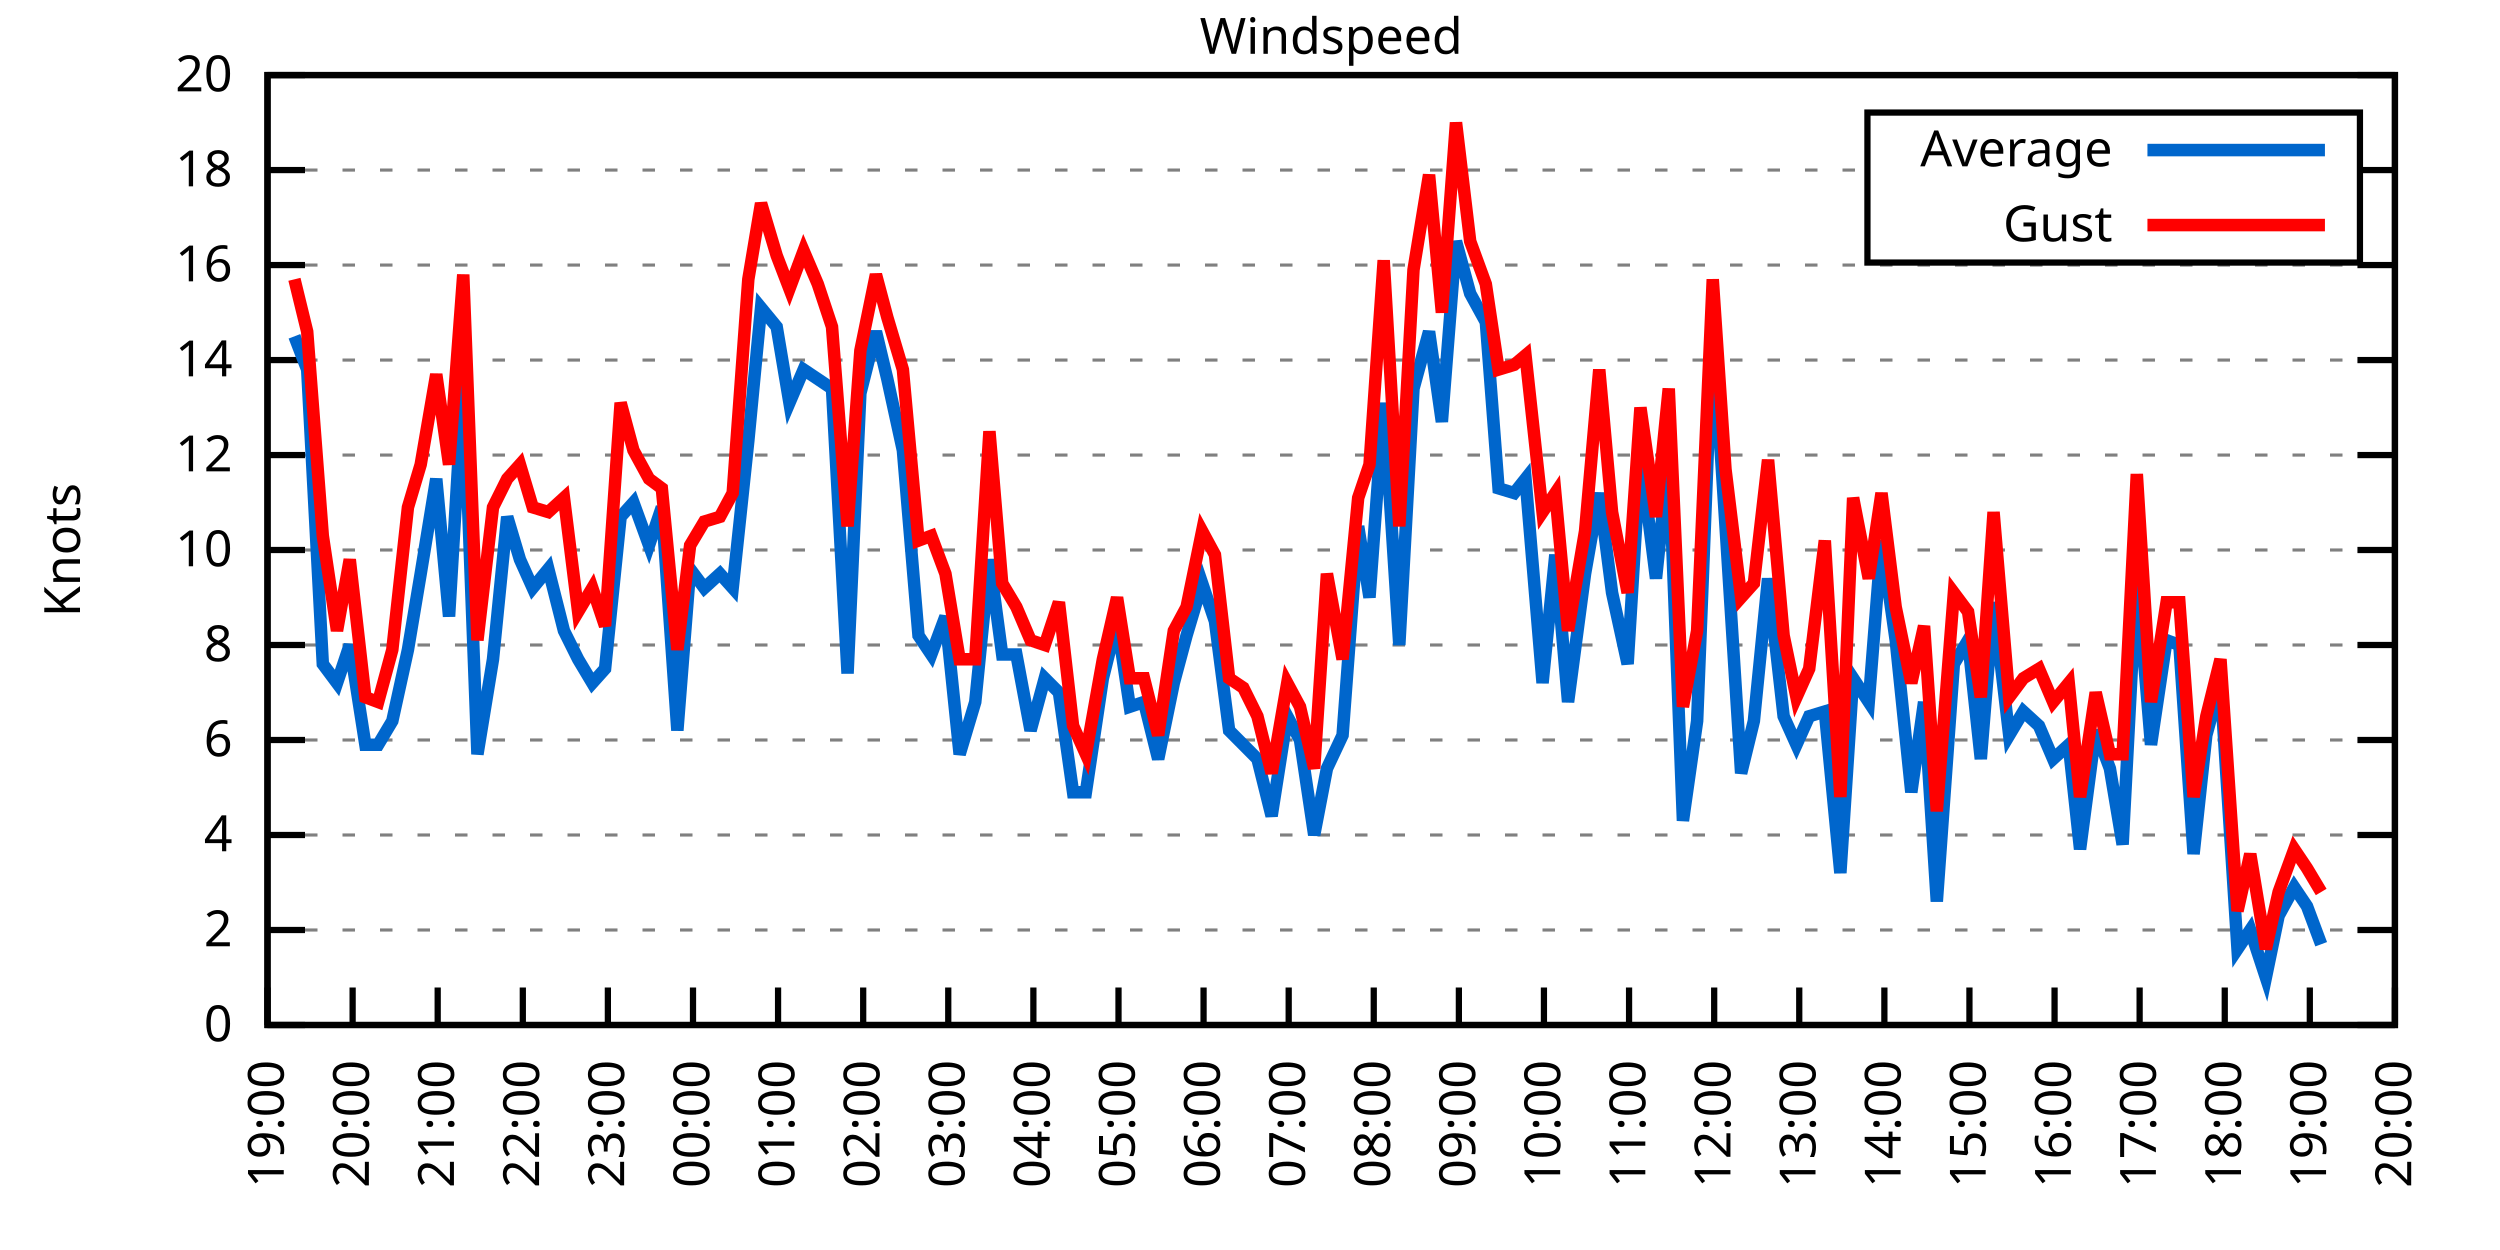
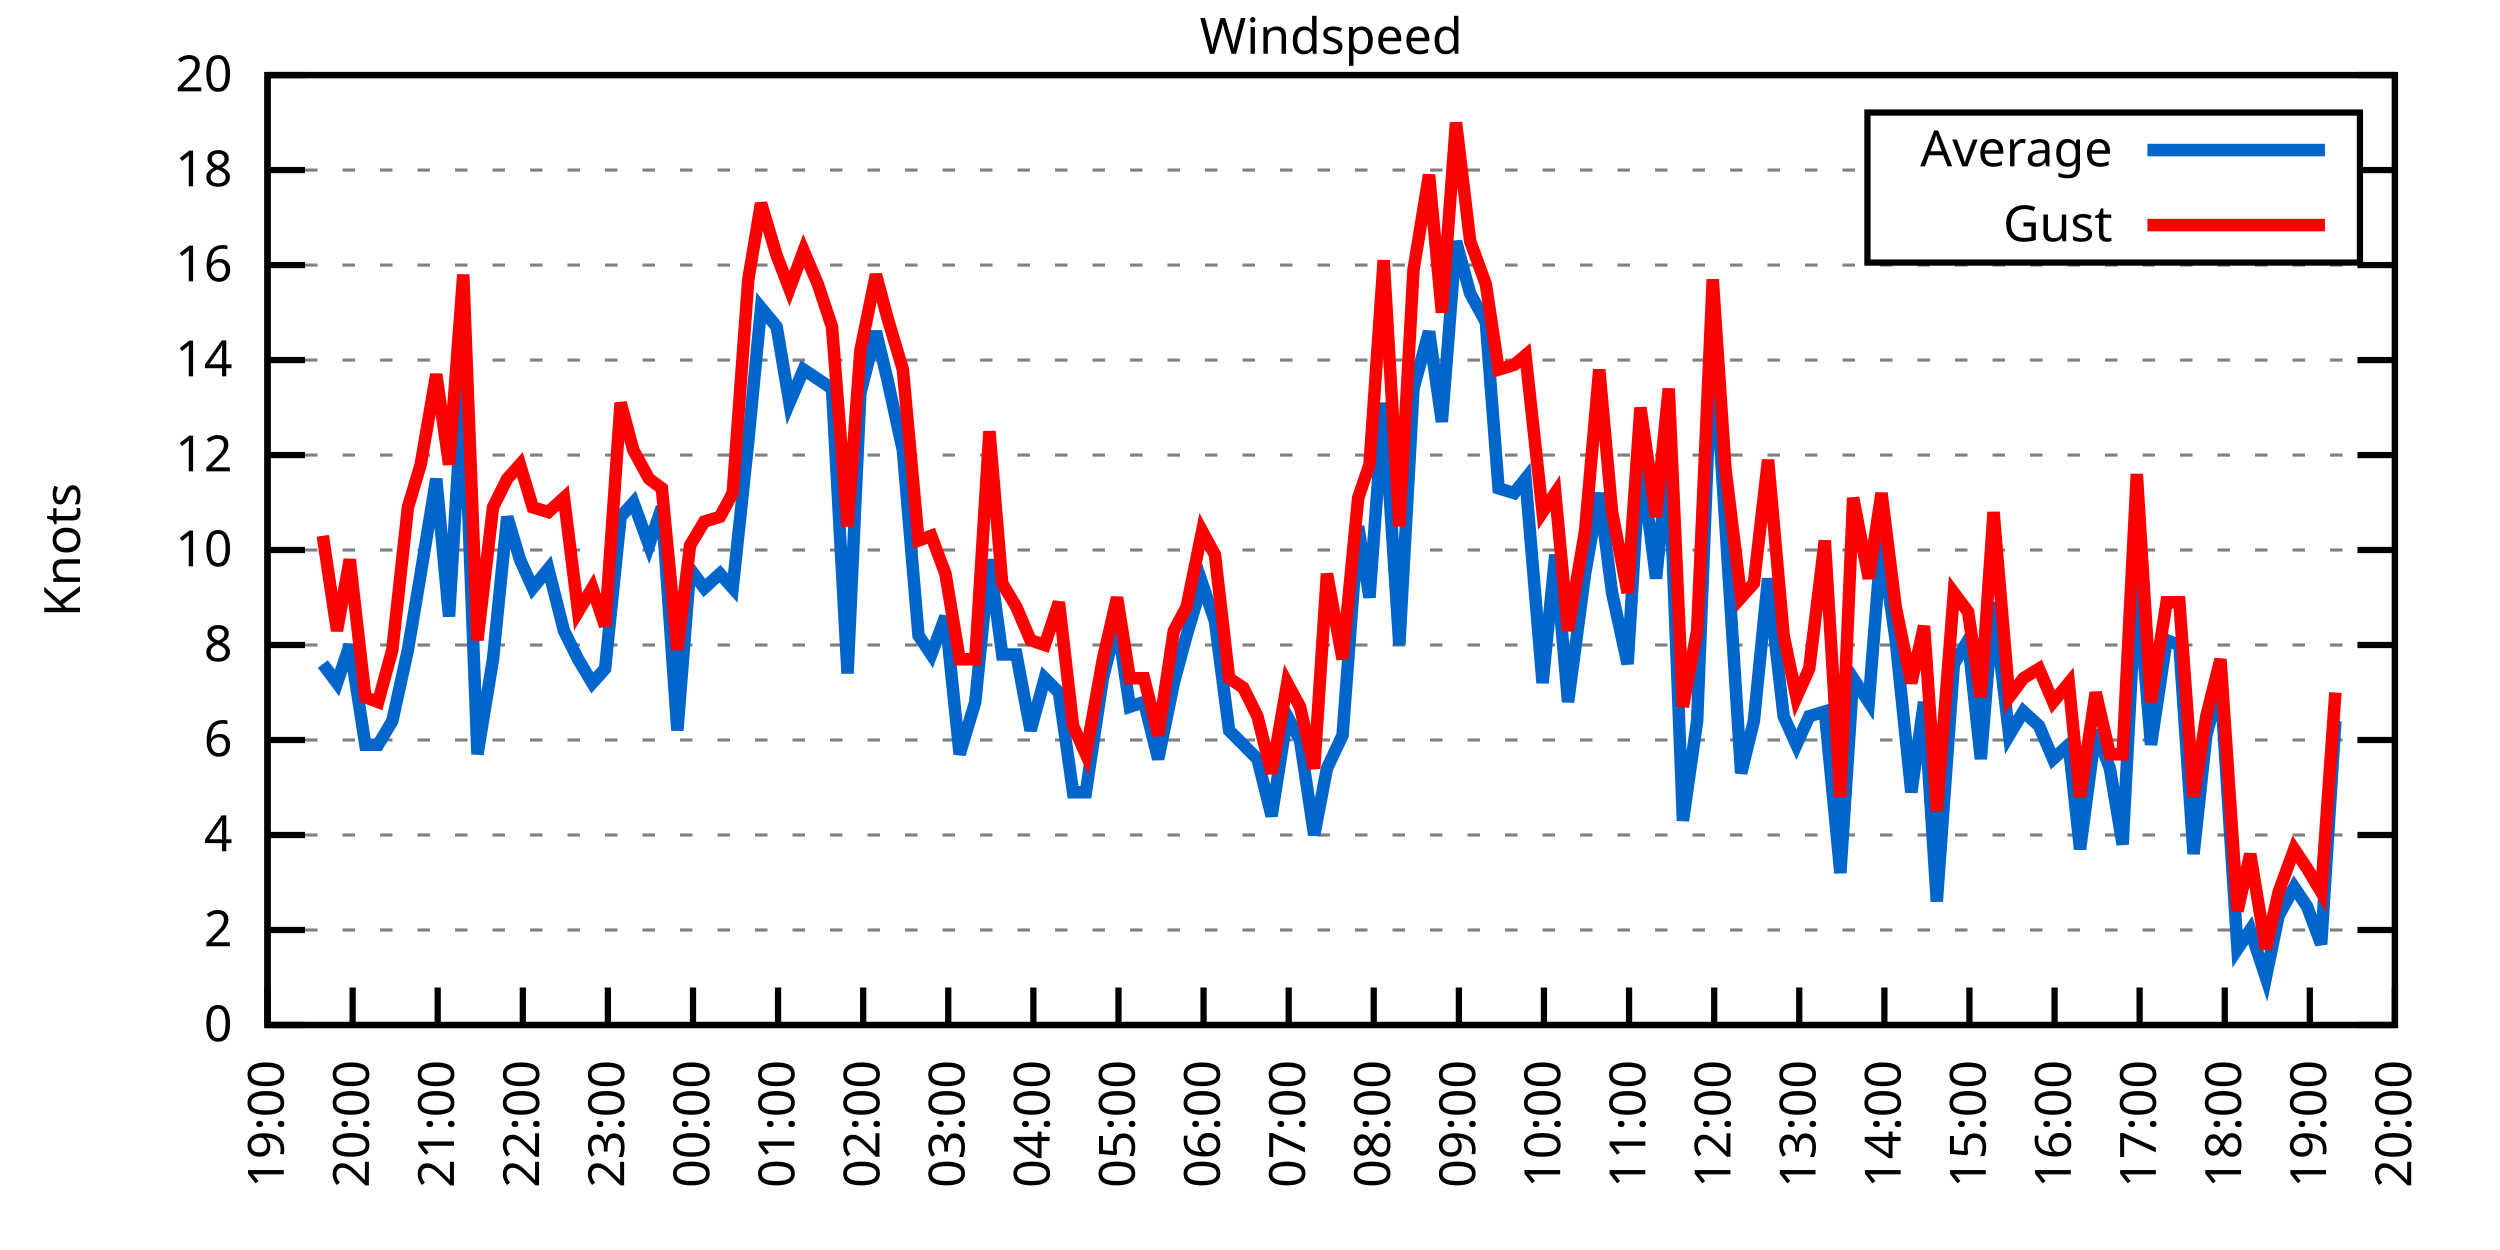
<svg xmlns="http://www.w3.org/2000/svg" xmlns:xlink="http://www.w3.org/1999/xlink" width="400" height="200" viewBox="0 0 400 200">
  <g id="gnuplot_canvas">
    <rect x="0" y="0" width="400" height="200" fill="none" />
    <defs>
      <circle id="gpDot" r="0.5" stroke-width="0.5" stroke="currentColor" />
      <path id="gpPt0" stroke-width="0.333" stroke="currentColor" d="M-1,0 h2 M0,-1 v2" />
      <path id="gpPt1" stroke-width="0.333" stroke="currentColor" d="M-1,-1 L1,1 M1,-1 L-1,1" />
      <path id="gpPt2" stroke-width="0.333" stroke="currentColor" d="M-1,0 L1,0 M0,-1 L0,1 M-1,-1 L1,1 M-1,1 L1,-1" />
      <rect id="gpPt3" stroke-width="0.333" stroke="currentColor" x="-1" y="-1" width="2" height="2" />
      <rect id="gpPt4" stroke-width="0.333" stroke="currentColor" fill="currentColor" x="-1" y="-1" width="2" height="2" />
      <circle id="gpPt5" stroke-width="0.333" stroke="currentColor" cx="0" cy="0" r="1" />
      <use xlink:href="#gpPt5" id="gpPt6" fill="currentColor" stroke="none" />
      <path id="gpPt7" stroke-width="0.333" stroke="currentColor" d="M0,-1.33 L-1.33,0.67 L1.33,0.67 z" />
      <use xlink:href="#gpPt7" id="gpPt8" fill="currentColor" stroke="none" />
      <use xlink:href="#gpPt7" id="gpPt9" stroke="currentColor" transform="rotate(180)" />
      <use xlink:href="#gpPt9" id="gpPt10" fill="currentColor" stroke="none" />
      <use xlink:href="#gpPt3" id="gpPt11" stroke="currentColor" transform="rotate(45)" />
      <use xlink:href="#gpPt11" id="gpPt12" fill="currentColor" stroke="none" />
      <path id="gpPt13" stroke-width="0.333" stroke="currentColor" d="M0,1.330 L1.265,0.411 L0.782,-1.067 L-0.782,-1.076 L-1.265,0.411 z" />
      <use xlink:href="#gpPt13" id="gpPt14" fill="currentColor" stroke="none" />
      <filter id="textbox" filterUnits="objectBoundingBox" x="0" y="0" height="1" width="1">
        <feFlood flood-color="white" flood-opacity="1" result="bgnd" />
        <feComposite in="SourceGraphic" in2="bgnd" operator="atop" />
      </filter>
      <filter id="greybox" filterUnits="objectBoundingBox" x="0" y="0" height="1" width="1">
        <feFlood flood-color="lightgrey" flood-opacity="1" result="grey" />
        <feComposite in="SourceGraphic" in2="grey" operator="atop" />
      </filter>
    </defs>
    <g fill="none" color="white" stroke="currentColor" stroke-width="1.00" stroke-linecap="butt" stroke-linejoin="miter">
</g>
    <g fill="none" color="black" stroke="currentColor" stroke-width="1.00" stroke-linecap="butt" stroke-linejoin="miter">
      <g stroke="none" shape-rendering="crispEdges">
        <polygon fill="rgb(255, 255, 255)" points="42.80,164.00 383.18,164.00 383.18,12.02 42.80,12.02 " />
      </g>
    </g>
    <g fill="none" color="black" stroke="currentColor" stroke-width="1.00" stroke-linecap="butt" stroke-linejoin="miter">
</g>
    <g fill="none" color="black" stroke="black" stroke-width="0.50" stroke-linecap="butt" stroke-linejoin="miter">
</g>
    <g fill="none" color="gray" stroke="currentColor" stroke-width="0.50" stroke-linecap="butt" stroke-linejoin="miter">
      <path stroke="gray" stroke-dasharray="2,4" class="gridline" d="M42.80,164.00 L383.19,164.00  " />
    </g>
    <g fill="none" color="gray" stroke="gray" stroke-width="1.00" stroke-linecap="butt" stroke-linejoin="miter">
</g>
    <g fill="none" color="black" stroke="currentColor" stroke-width="1.00" stroke-linecap="butt" stroke-linejoin="miter">
      <path stroke="black" d="M42.80,164.00 L48.80,164.00 M383.19,164.00 L377.19,164.00  " />
      <g transform="translate(37.20,166.60)" stroke="none" fill="black" font-family="Sans" font-size="8.00" text-anchor="end">
        <text>
          <tspan font-family="Sans"> 0</tspan>
        </text>
      </g>
    </g>
    <g fill="none" color="black" stroke="currentColor" stroke-width="1.00" stroke-linecap="butt" stroke-linejoin="miter">
</g>
    <g fill="none" color="black" stroke="black" stroke-width="0.50" stroke-linecap="butt" stroke-linejoin="miter">
</g>
    <g fill="none" color="gray" stroke="currentColor" stroke-width="0.50" stroke-linecap="butt" stroke-linejoin="miter">
      <path stroke="gray" stroke-dasharray="2,4" class="gridline" d="M42.80,148.80 L383.19,148.80  " />
    </g>
    <g fill="none" color="gray" stroke="gray" stroke-width="1.00" stroke-linecap="butt" stroke-linejoin="miter">
</g>
    <g fill="none" color="black" stroke="currentColor" stroke-width="1.00" stroke-linecap="butt" stroke-linejoin="miter">
      <path stroke="black" d="M42.80,148.80 L48.80,148.80 M383.19,148.80 L377.19,148.80  " />
      <g transform="translate(37.20,151.40)" stroke="none" fill="black" font-family="Sans" font-size="8.00" text-anchor="end">
        <text>
          <tspan font-family="Sans"> 2</tspan>
        </text>
      </g>
    </g>
    <g fill="none" color="black" stroke="currentColor" stroke-width="1.00" stroke-linecap="butt" stroke-linejoin="miter">
</g>
    <g fill="none" color="black" stroke="black" stroke-width="0.50" stroke-linecap="butt" stroke-linejoin="miter">
</g>
    <g fill="none" color="gray" stroke="currentColor" stroke-width="0.50" stroke-linecap="butt" stroke-linejoin="miter">
      <path stroke="gray" stroke-dasharray="2,4" class="gridline" d="M42.80,133.60 L383.19,133.60  " />
    </g>
    <g fill="none" color="gray" stroke="gray" stroke-width="1.00" stroke-linecap="butt" stroke-linejoin="miter">
</g>
    <g fill="none" color="black" stroke="currentColor" stroke-width="1.00" stroke-linecap="butt" stroke-linejoin="miter">
      <path stroke="black" d="M42.80,133.60 L48.80,133.60 M383.19,133.60 L377.19,133.60  " />
      <g transform="translate(37.20,136.20)" stroke="none" fill="black" font-family="Sans" font-size="8.00" text-anchor="end">
        <text>
          <tspan font-family="Sans"> 4</tspan>
        </text>
      </g>
    </g>
    <g fill="none" color="black" stroke="currentColor" stroke-width="1.00" stroke-linecap="butt" stroke-linejoin="miter">
</g>
    <g fill="none" color="black" stroke="black" stroke-width="0.50" stroke-linecap="butt" stroke-linejoin="miter">
</g>
    <g fill="none" color="gray" stroke="currentColor" stroke-width="0.50" stroke-linecap="butt" stroke-linejoin="miter">
      <path stroke="gray" stroke-dasharray="2,4" class="gridline" d="M42.80,118.40 L383.19,118.40  " />
    </g>
    <g fill="none" color="gray" stroke="gray" stroke-width="1.00" stroke-linecap="butt" stroke-linejoin="miter">
</g>
    <g fill="none" color="black" stroke="currentColor" stroke-width="1.00" stroke-linecap="butt" stroke-linejoin="miter">
      <path stroke="black" d="M42.80,118.40 L48.80,118.40 M383.19,118.40 L377.19,118.40  " />
      <g transform="translate(37.20,121.00)" stroke="none" fill="black" font-family="Sans" font-size="8.00" text-anchor="end">
        <text>
          <tspan font-family="Sans"> 6</tspan>
        </text>
      </g>
    </g>
    <g fill="none" color="black" stroke="currentColor" stroke-width="1.00" stroke-linecap="butt" stroke-linejoin="miter">
</g>
    <g fill="none" color="black" stroke="black" stroke-width="0.50" stroke-linecap="butt" stroke-linejoin="miter">
</g>
    <g fill="none" color="gray" stroke="currentColor" stroke-width="0.50" stroke-linecap="butt" stroke-linejoin="miter">
      <path stroke="gray" stroke-dasharray="2,4" class="gridline" d="M42.80,103.20 L383.19,103.20  " />
    </g>
    <g fill="none" color="gray" stroke="gray" stroke-width="1.00" stroke-linecap="butt" stroke-linejoin="miter">
</g>
    <g fill="none" color="black" stroke="currentColor" stroke-width="1.00" stroke-linecap="butt" stroke-linejoin="miter">
      <path stroke="black" d="M42.80,103.20 L48.80,103.20 M383.19,103.20 L377.19,103.20  " />
      <g transform="translate(37.20,105.80)" stroke="none" fill="black" font-family="Sans" font-size="8.00" text-anchor="end">
        <text>
          <tspan font-family="Sans"> 8</tspan>
        </text>
      </g>
    </g>
    <g fill="none" color="black" stroke="currentColor" stroke-width="1.00" stroke-linecap="butt" stroke-linejoin="miter">
</g>
    <g fill="none" color="black" stroke="black" stroke-width="0.50" stroke-linecap="butt" stroke-linejoin="miter">
</g>
    <g fill="none" color="gray" stroke="currentColor" stroke-width="0.50" stroke-linecap="butt" stroke-linejoin="miter">
      <path stroke="gray" stroke-dasharray="2,4" class="gridline" d="M42.80,88.00 L383.19,88.00  " />
    </g>
    <g fill="none" color="gray" stroke="gray" stroke-width="1.00" stroke-linecap="butt" stroke-linejoin="miter">
</g>
    <g fill="none" color="black" stroke="currentColor" stroke-width="1.00" stroke-linecap="butt" stroke-linejoin="miter">
      <path stroke="black" d="M42.80,88.00 L48.80,88.00 M383.19,88.00 L377.19,88.00  " />
      <g transform="translate(37.20,90.60)" stroke="none" fill="black" font-family="Sans" font-size="8.00" text-anchor="end">
        <text>
          <tspan font-family="Sans"> 10</tspan>
        </text>
      </g>
    </g>
    <g fill="none" color="black" stroke="currentColor" stroke-width="1.00" stroke-linecap="butt" stroke-linejoin="miter">
</g>
    <g fill="none" color="black" stroke="black" stroke-width="0.50" stroke-linecap="butt" stroke-linejoin="miter">
</g>
    <g fill="none" color="gray" stroke="currentColor" stroke-width="0.50" stroke-linecap="butt" stroke-linejoin="miter">
      <path stroke="gray" stroke-dasharray="2,4" class="gridline" d="M42.80,72.81 L383.19,72.81  " />
    </g>
    <g fill="none" color="gray" stroke="gray" stroke-width="1.00" stroke-linecap="butt" stroke-linejoin="miter">
</g>
    <g fill="none" color="black" stroke="currentColor" stroke-width="1.00" stroke-linecap="butt" stroke-linejoin="miter">
      <path stroke="black" d="M42.80,72.81 L48.80,72.81 M383.19,72.81 L377.19,72.81  " />
      <g transform="translate(37.20,75.41)" stroke="none" fill="black" font-family="Sans" font-size="8.00" text-anchor="end">
        <text>
          <tspan font-family="Sans"> 12</tspan>
        </text>
      </g>
    </g>
    <g fill="none" color="black" stroke="currentColor" stroke-width="1.00" stroke-linecap="butt" stroke-linejoin="miter">
</g>
    <g fill="none" color="black" stroke="black" stroke-width="0.50" stroke-linecap="butt" stroke-linejoin="miter">
</g>
    <g fill="none" color="gray" stroke="currentColor" stroke-width="0.50" stroke-linecap="butt" stroke-linejoin="miter">
      <path stroke="gray" stroke-dasharray="2,4" class="gridline" d="M42.80,57.61 L383.19,57.61  " />
    </g>
    <g fill="none" color="gray" stroke="gray" stroke-width="1.00" stroke-linecap="butt" stroke-linejoin="miter">
</g>
    <g fill="none" color="black" stroke="currentColor" stroke-width="1.00" stroke-linecap="butt" stroke-linejoin="miter">
      <path stroke="black" d="M42.80,57.61 L48.80,57.61 M383.19,57.61 L377.19,57.61  " />
      <g transform="translate(37.20,60.21)" stroke="none" fill="black" font-family="Sans" font-size="8.00" text-anchor="end">
        <text>
          <tspan font-family="Sans"> 14</tspan>
        </text>
      </g>
    </g>
    <g fill="none" color="black" stroke="currentColor" stroke-width="1.00" stroke-linecap="butt" stroke-linejoin="miter">
</g>
    <g fill="none" color="black" stroke="black" stroke-width="0.50" stroke-linecap="butt" stroke-linejoin="miter">
</g>
    <g fill="none" color="gray" stroke="currentColor" stroke-width="0.50" stroke-linecap="butt" stroke-linejoin="miter">
      <path stroke="gray" stroke-dasharray="2,4" class="gridline" d="M42.80,42.41 L383.19,42.41  " />
    </g>
    <g fill="none" color="gray" stroke="gray" stroke-width="1.00" stroke-linecap="butt" stroke-linejoin="miter">
</g>
    <g fill="none" color="black" stroke="currentColor" stroke-width="1.00" stroke-linecap="butt" stroke-linejoin="miter">
      <path stroke="black" d="M42.80,42.41 L48.80,42.41 M383.19,42.41 L377.19,42.41  " />
      <g transform="translate(37.20,45.01)" stroke="none" fill="black" font-family="Sans" font-size="8.00" text-anchor="end">
        <text>
          <tspan font-family="Sans"> 16</tspan>
        </text>
      </g>
    </g>
    <g fill="none" color="black" stroke="currentColor" stroke-width="1.00" stroke-linecap="butt" stroke-linejoin="miter">
</g>
    <g fill="none" color="black" stroke="black" stroke-width="0.50" stroke-linecap="butt" stroke-linejoin="miter">
</g>
    <g fill="none" color="gray" stroke="currentColor" stroke-width="0.50" stroke-linecap="butt" stroke-linejoin="miter">
      <path stroke="gray" stroke-dasharray="2,4" class="gridline" d="M42.80,27.21 L298.79,27.21 M377.59,27.21 L383.19,27.21  " />
    </g>
    <g fill="none" color="gray" stroke="gray" stroke-width="1.00" stroke-linecap="butt" stroke-linejoin="miter">
</g>
    <g fill="none" color="black" stroke="currentColor" stroke-width="1.00" stroke-linecap="butt" stroke-linejoin="miter">
      <path stroke="black" d="M42.80,27.21 L48.80,27.21 M383.19,27.21 L377.19,27.21  " />
      <g transform="translate(37.20,29.81)" stroke="none" fill="black" font-family="Sans" font-size="8.00" text-anchor="end">
        <text>
          <tspan font-family="Sans"> 18</tspan>
        </text>
      </g>
    </g>
    <g fill="none" color="black" stroke="currentColor" stroke-width="1.00" stroke-linecap="butt" stroke-linejoin="miter">
</g>
    <g fill="none" color="black" stroke="black" stroke-width="0.50" stroke-linecap="butt" stroke-linejoin="miter">
</g>
    <g fill="none" color="gray" stroke="currentColor" stroke-width="0.50" stroke-linecap="butt" stroke-linejoin="miter">
      <path stroke="gray" stroke-dasharray="2,4" class="gridline" d="M42.80,12.01 L383.19,12.01  " />
    </g>
    <g fill="none" color="gray" stroke="gray" stroke-width="1.00" stroke-linecap="butt" stroke-linejoin="miter">
</g>
    <g fill="none" color="black" stroke="currentColor" stroke-width="1.00" stroke-linecap="butt" stroke-linejoin="miter">
      <path stroke="black" d="M42.80,12.01 L48.80,12.01 M383.19,12.01 L377.19,12.01  " />
      <g transform="translate(37.20,14.61)" stroke="none" fill="black" font-family="Sans" font-size="8.00" text-anchor="end">
        <text>
          <tspan font-family="Sans"> 20</tspan>
        </text>
      </g>
    </g>
    <g fill="none" color="black" stroke="currentColor" stroke-width="1.00" stroke-linecap="butt" stroke-linejoin="miter">
      <path stroke="black" d="M42.80,164.00 L42.80,158.00  " />
      <g transform="translate(45.40,169.60) rotate(270.00)" stroke="none" fill="black" font-family="Sans" font-size="8.00" text-anchor="end">
        <text>
          <tspan font-family="Sans">19:00</tspan>
        </text>
      </g>
    </g>
    <g fill="none" color="black" stroke="currentColor" stroke-width="1.00" stroke-linecap="butt" stroke-linejoin="miter">
      <path stroke="black" d="M56.42,164.00 L56.42,158.00  " />
      <g transform="translate(59.02,169.60) rotate(270.00)" stroke="none" fill="black" font-family="Sans" font-size="8.00" text-anchor="end">
        <text>
          <tspan font-family="Sans">20:00</tspan>
        </text>
      </g>
    </g>
    <g fill="none" color="black" stroke="currentColor" stroke-width="1.00" stroke-linecap="butt" stroke-linejoin="miter">
      <path stroke="black" d="M70.03,164.00 L70.03,158.00  " />
      <g transform="translate(72.63,169.60) rotate(270.00)" stroke="none" fill="black" font-family="Sans" font-size="8.00" text-anchor="end">
        <text>
          <tspan font-family="Sans">21:00</tspan>
        </text>
      </g>
    </g>
    <g fill="none" color="black" stroke="currentColor" stroke-width="1.00" stroke-linecap="butt" stroke-linejoin="miter">
      <path stroke="black" d="M83.65,164.00 L83.65,158.00  " />
      <g transform="translate(86.25,169.60) rotate(270.00)" stroke="none" fill="black" font-family="Sans" font-size="8.00" text-anchor="end">
        <text>
          <tspan font-family="Sans">22:00</tspan>
        </text>
      </g>
    </g>
    <g fill="none" color="black" stroke="currentColor" stroke-width="1.00" stroke-linecap="butt" stroke-linejoin="miter">
      <path stroke="black" d="M97.26,164.00 L97.26,158.00  " />
      <g transform="translate(99.86,169.60) rotate(270.00)" stroke="none" fill="black" font-family="Sans" font-size="8.00" text-anchor="end">
        <text>
          <tspan font-family="Sans">23:00</tspan>
        </text>
      </g>
    </g>
    <g fill="none" color="black" stroke="currentColor" stroke-width="1.00" stroke-linecap="butt" stroke-linejoin="miter">
      <path stroke="black" d="M110.88,164.00 L110.88,158.00  " />
      <g transform="translate(113.48,169.60) rotate(270.00)" stroke="none" fill="black" font-family="Sans" font-size="8.00" text-anchor="end">
        <text>
          <tspan font-family="Sans">00:00</tspan>
        </text>
      </g>
    </g>
    <g fill="none" color="black" stroke="currentColor" stroke-width="1.00" stroke-linecap="butt" stroke-linejoin="miter">
      <path stroke="black" d="M124.49,164.00 L124.49,158.00  " />
      <g transform="translate(127.09,169.60) rotate(270.00)" stroke="none" fill="black" font-family="Sans" font-size="8.00" text-anchor="end">
        <text>
          <tspan font-family="Sans">01:00</tspan>
        </text>
      </g>
    </g>
    <g fill="none" color="black" stroke="currentColor" stroke-width="1.00" stroke-linecap="butt" stroke-linejoin="miter">
      <path stroke="black" d="M138.11,164.00 L138.11,158.00  " />
      <g transform="translate(140.71,169.60) rotate(270.00)" stroke="none" fill="black" font-family="Sans" font-size="8.00" text-anchor="end">
        <text>
          <tspan font-family="Sans">02:00</tspan>
        </text>
      </g>
    </g>
    <g fill="none" color="black" stroke="currentColor" stroke-width="1.00" stroke-linecap="butt" stroke-linejoin="miter">
      <path stroke="black" d="M151.72,164.00 L151.72,158.00  " />
      <g transform="translate(154.32,169.60) rotate(270.00)" stroke="none" fill="black" font-family="Sans" font-size="8.00" text-anchor="end">
        <text>
          <tspan font-family="Sans">03:00</tspan>
        </text>
      </g>
    </g>
    <g fill="none" color="black" stroke="currentColor" stroke-width="1.00" stroke-linecap="butt" stroke-linejoin="miter">
      <path stroke="black" d="M165.34,164.00 L165.34,158.00  " />
      <g transform="translate(167.94,169.60) rotate(270.00)" stroke="none" fill="black" font-family="Sans" font-size="8.00" text-anchor="end">
        <text>
          <tspan font-family="Sans">04:00</tspan>
        </text>
      </g>
    </g>
    <g fill="none" color="black" stroke="currentColor" stroke-width="1.00" stroke-linecap="butt" stroke-linejoin="miter">
      <path stroke="black" d="M178.96,164.00 L178.96,158.00  " />
      <g transform="translate(181.56,169.60) rotate(270.00)" stroke="none" fill="black" font-family="Sans" font-size="8.00" text-anchor="end">
        <text>
          <tspan font-family="Sans">05:00</tspan>
        </text>
      </g>
    </g>
    <g fill="none" color="black" stroke="currentColor" stroke-width="1.00" stroke-linecap="butt" stroke-linejoin="miter">
      <path stroke="black" d="M192.57,164.00 L192.57,158.00  " />
      <g transform="translate(195.17,169.60) rotate(270.00)" stroke="none" fill="black" font-family="Sans" font-size="8.00" text-anchor="end">
        <text>
          <tspan font-family="Sans">06:00</tspan>
        </text>
      </g>
    </g>
    <g fill="none" color="black" stroke="currentColor" stroke-width="1.00" stroke-linecap="butt" stroke-linejoin="miter">
      <path stroke="black" d="M206.19,164.00 L206.19,158.00  " />
      <g transform="translate(208.79,169.60) rotate(270.00)" stroke="none" fill="black" font-family="Sans" font-size="8.00" text-anchor="end">
        <text>
          <tspan font-family="Sans">07:00</tspan>
        </text>
      </g>
    </g>
    <g fill="none" color="black" stroke="currentColor" stroke-width="1.00" stroke-linecap="butt" stroke-linejoin="miter">
      <path stroke="black" d="M219.80,164.00 L219.80,158.00  " />
      <g transform="translate(222.40,169.60) rotate(270.00)" stroke="none" fill="black" font-family="Sans" font-size="8.00" text-anchor="end">
        <text>
          <tspan font-family="Sans">08:00</tspan>
        </text>
      </g>
    </g>
    <g fill="none" color="black" stroke="currentColor" stroke-width="1.00" stroke-linecap="butt" stroke-linejoin="miter">
      <path stroke="black" d="M233.42,164.00 L233.42,158.00  " />
      <g transform="translate(236.02,169.60) rotate(270.00)" stroke="none" fill="black" font-family="Sans" font-size="8.00" text-anchor="end">
        <text>
          <tspan font-family="Sans">09:00</tspan>
        </text>
      </g>
    </g>
    <g fill="none" color="black" stroke="currentColor" stroke-width="1.00" stroke-linecap="butt" stroke-linejoin="miter">
      <path stroke="black" d="M247.03,164.00 L247.03,158.00  " />
      <g transform="translate(249.63,169.60) rotate(270.00)" stroke="none" fill="black" font-family="Sans" font-size="8.00" text-anchor="end">
        <text>
          <tspan font-family="Sans">10:00</tspan>
        </text>
      </g>
    </g>
    <g fill="none" color="black" stroke="currentColor" stroke-width="1.00" stroke-linecap="butt" stroke-linejoin="miter">
      <path stroke="black" d="M260.65,164.00 L260.65,158.00  " />
      <g transform="translate(263.25,169.60) rotate(270.00)" stroke="none" fill="black" font-family="Sans" font-size="8.00" text-anchor="end">
        <text>
          <tspan font-family="Sans">11:00</tspan>
        </text>
      </g>
    </g>
    <g fill="none" color="black" stroke="currentColor" stroke-width="1.00" stroke-linecap="butt" stroke-linejoin="miter">
      <path stroke="black" d="M274.27,164.00 L274.27,158.00  " />
      <g transform="translate(276.87,169.60) rotate(270.00)" stroke="none" fill="black" font-family="Sans" font-size="8.00" text-anchor="end">
        <text>
          <tspan font-family="Sans">12:00</tspan>
        </text>
      </g>
    </g>
    <g fill="none" color="black" stroke="currentColor" stroke-width="1.00" stroke-linecap="butt" stroke-linejoin="miter">
      <path stroke="black" d="M287.88,164.00 L287.88,158.00  " />
      <g transform="translate(290.48,169.60) rotate(270.00)" stroke="none" fill="black" font-family="Sans" font-size="8.00" text-anchor="end">
        <text>
          <tspan font-family="Sans">13:00</tspan>
        </text>
      </g>
    </g>
    <g fill="none" color="black" stroke="currentColor" stroke-width="1.00" stroke-linecap="butt" stroke-linejoin="miter">
      <path stroke="black" d="M301.50,164.00 L301.50,158.00  " />
      <g transform="translate(304.10,169.60) rotate(270.00)" stroke="none" fill="black" font-family="Sans" font-size="8.00" text-anchor="end">
        <text>
          <tspan font-family="Sans">14:00</tspan>
        </text>
      </g>
    </g>
    <g fill="none" color="black" stroke="currentColor" stroke-width="1.00" stroke-linecap="butt" stroke-linejoin="miter">
      <path stroke="black" d="M315.11,164.00 L315.11,158.00  " />
      <g transform="translate(317.71,169.60) rotate(270.00)" stroke="none" fill="black" font-family="Sans" font-size="8.00" text-anchor="end">
        <text>
          <tspan font-family="Sans">15:00</tspan>
        </text>
      </g>
    </g>
    <g fill="none" color="black" stroke="currentColor" stroke-width="1.00" stroke-linecap="butt" stroke-linejoin="miter">
      <path stroke="black" d="M328.73,164.00 L328.73,158.00  " />
      <g transform="translate(331.33,169.60) rotate(270.00)" stroke="none" fill="black" font-family="Sans" font-size="8.00" text-anchor="end">
        <text>
          <tspan font-family="Sans">16:00</tspan>
        </text>
      </g>
    </g>
    <g fill="none" color="black" stroke="currentColor" stroke-width="1.00" stroke-linecap="butt" stroke-linejoin="miter">
      <path stroke="black" d="M342.34,164.00 L342.34,158.00  " />
      <g transform="translate(344.94,169.60) rotate(270.00)" stroke="none" fill="black" font-family="Sans" font-size="8.00" text-anchor="end">
        <text>
          <tspan font-family="Sans">17:00</tspan>
        </text>
      </g>
    </g>
    <g fill="none" color="black" stroke="currentColor" stroke-width="1.00" stroke-linecap="butt" stroke-linejoin="miter">
      <path stroke="black" d="M355.96,164.00 L355.96,158.00  " />
      <g transform="translate(358.56,169.60) rotate(270.00)" stroke="none" fill="black" font-family="Sans" font-size="8.00" text-anchor="end">
        <text>
          <tspan font-family="Sans">18:00</tspan>
        </text>
      </g>
    </g>
    <g fill="none" color="black" stroke="currentColor" stroke-width="1.00" stroke-linecap="butt" stroke-linejoin="miter">
      <path stroke="black" d="M369.57,164.00 L369.57,158.00  " />
      <g transform="translate(372.17,169.60) rotate(270.00)" stroke="none" fill="black" font-family="Sans" font-size="8.00" text-anchor="end">
        <text>
          <tspan font-family="Sans">19:00</tspan>
        </text>
      </g>
    </g>
    <g fill="none" color="black" stroke="currentColor" stroke-width="1.00" stroke-linecap="butt" stroke-linejoin="miter">
      <path stroke="black" d="M383.19,164.00 L383.19,158.00  " />
      <g transform="translate(385.79,169.60) rotate(270.00)" stroke="none" fill="black" font-family="Sans" font-size="8.00" text-anchor="end">
        <text>
          <tspan font-family="Sans">20:00</tspan>
        </text>
      </g>
    </g>
    <g fill="none" color="black" stroke="currentColor" stroke-width="1.00" stroke-linecap="butt" stroke-linejoin="miter">
</g>
    <g fill="none" color="black" stroke="currentColor" stroke-width="1.00" stroke-linecap="butt" stroke-linejoin="miter">
      <path stroke="black" d="M42.80,12.01 L42.80,164.00 L383.19,164.00 L383.19,12.01 L42.80,12.01 Z  " />
    </g>
    <g fill="none" color="black" stroke="currentColor" stroke-width="1.00" stroke-linecap="butt" stroke-linejoin="miter">
</g>
    <g fill="none" color="black" stroke="currentColor" stroke-width="1.00" stroke-linecap="butt" stroke-linejoin="miter">
      <path stroke="black" d="M298.79,42.01 L298.79,18.01 L377.59,18.01 L377.59,42.01 L298.79,42.01 Z  " />
    </g>
    <g id="Windspeed_plot_1">
      <g fill="none" color="white" stroke="black" stroke-width="2.00" stroke-linecap="butt" stroke-linejoin="miter">
</g>
      <g fill="none" color="black" stroke="currentColor" stroke-width="2.00" stroke-linecap="butt" stroke-linejoin="miter">
        <g transform="translate(337.99,26.61)" stroke="none" fill="black" font-family="Sans" font-size="8.00" text-anchor="end">
          <text>
            <tspan font-family="Sans">Average</tspan>
          </text>
        </g>
      </g>
      <g fill="none" color="black" stroke="currentColor" stroke-width="2.00" stroke-linecap="butt" stroke-linejoin="miter">
-         <path stroke="rgb(  0, 102, 204)" d="M343.59,24.01 L371.99,24.01 M47.11,53.81 L49.15,59.13 L51.65,106.24 L53.92,109.28 L55.96,103.20 L58.46,119.16   L60.50,119.16 L62.77,115.36 L65.27,103.96 L67.31,91.80 L69.80,76.61 L71.85,98.64 L74.12,60.65 L76.39,120.68   L78.88,105.48 L81.15,82.69 L83.19,89.52 L85.24,94.08 L87.73,91.04 L90.23,100.92 L92.50,105.48 L94.77,109.28   L96.81,107.00 L99.30,82.69 L101.35,80.41 L103.84,87.25 L105.89,81.17 L108.38,116.88 L110.42,91.04 L112.69,94.08   L115.19,91.80 L117.23,94.08 L119.73,70.53 L121.77,49.25 L124.27,52.29 L126.31,64.45 L128.58,59.13 L130.85,60.65   L133.12,62.17 L135.61,107.76 L137.66,62.93 L140.15,53.05 L141.97,60.65 L144.46,72.05 L146.96,101.68 L149.00,104.72   L151.27,98.64 L153.54,120.68 L156.04,112.32 L158.31,89.52 L160.35,104.72 L162.62,104.72 L164.89,116.88 L167.16,108.52   L169.43,110.80 L171.69,126.76 L173.74,126.76 L176.46,108.52 L178.73,99.40 L180.77,113.08 L183.04,112.32 L185.31,121.44   L187.81,109.28 L189.85,101.68 L192.34,93.32 L194.39,99.40 L196.66,116.88 L198.93,119.16 L201.19,121.44 L203.46,130.56   L205.96,114.60 L208.00,118.40 L210.27,133.60 L212.31,122.96 L214.81,117.64 L217.31,84.21 L219.12,95.60 L221.39,64.45   L223.89,103.20 L226.16,62.17 L228.65,53.05 L230.70,67.49 L232.96,38.61 L235.23,46.97 L237.73,51.53 L239.77,78.13   L242.27,78.89 L244.08,76.61 L246.81,109.28 L248.85,88.76 L250.89,112.32 L253.61,91.80 L255.88,78.89 L257.93,94.84   L260.42,106.24 L262.47,72.81 L264.96,92.56 L267.00,72.81 L269.27,131.32 L271.54,115.36 L274.04,52.29 L276.08,84.21   L278.58,123.72 L280.62,115.36 L282.89,92.56 L285.38,114.60 L287.43,119.16 L289.47,114.60 L291.97,113.84 L294.46,139.68   L296.50,108.52 L299.00,112.32 L301.04,86.49 L303.31,102.44 L305.81,126.76 L307.85,112.32 L309.89,144.24 L312.62,106.24   L314.89,102.44 L316.93,121.44 L318.97,96.36 L321.47,117.64 L323.74,113.84 L326.23,116.12 L328.50,121.44 L331.00,119.16   L332.81,135.88 L335.31,116.88 L337.58,122.96 L339.62,135.12 L341.89,91.80 L344.16,119.16 L346.65,102.44 L348.70,103.20   L350.97,136.64 L353.01,117.64 L355.28,109.28 L358.00,151.84 L360.04,148.80 L362.54,156.40 L364.58,146.52 L367.08,141.96   L369.12,145.00 L371.39,151.08  " />
+         <path stroke="rgb(  0, 102, 204)" d="M343.59,24.01 L371.99,24.01 M51.65,106.24 L53.92,109.28 L55.96,103.20 L58.46,119.16 L60.50,119.16 L62.77,115.36   L65.27,103.96 L67.31,91.80 L69.80,76.61 L71.85,98.64 L74.12,60.65 L76.39,120.68 L78.88,105.48 L81.15,82.69   L83.19,89.52 L85.24,94.08 L87.73,91.04 L90.23,100.92 L92.50,105.48 L94.77,109.28 L96.81,107.00 L99.30,82.69   L101.35,80.41 L103.84,87.25 L105.89,81.17 L108.38,116.88 L110.42,91.04 L112.69,94.08 L115.19,91.80 L117.23,94.08   L119.73,70.53 L121.77,49.25 L124.27,52.29 L126.31,64.45 L128.58,59.13 L130.85,60.65 L133.12,62.17 L135.61,107.76   L137.66,62.93 L140.15,53.05 L141.97,60.65 L144.46,72.05 L146.96,101.68 L149.00,104.72 L151.27,98.64 L153.54,120.68   L156.04,112.32 L158.31,89.52 L160.35,104.72 L162.62,104.72 L164.89,116.88 L167.16,108.52 L169.43,110.80 L171.69,126.76   L173.74,126.76 L176.46,108.52 L178.73,99.40 L180.77,113.08 L183.04,112.32 L185.31,121.44 L187.81,109.28 L189.85,101.68   L192.34,93.32 L194.39,99.40 L196.66,116.88 L198.93,119.16 L201.19,121.44 L203.46,130.56 L205.96,114.60 L208.00,118.40   L210.27,133.60 L212.31,122.96 L214.81,117.64 L217.31,84.21 L219.12,95.60 L221.39,64.45 L223.89,103.20 L226.16,62.17   L228.65,53.05 L230.70,67.49 L232.96,38.61 L235.23,46.97 L237.73,51.53 L239.77,78.13 L242.27,78.89 L244.08,76.61   L246.81,109.28 L248.85,88.76 L250.89,112.32 L253.61,91.80 L255.88,78.89 L257.93,94.84 L260.42,106.24 L262.47,72.81   L264.96,92.56 L267.00,72.81 L269.27,131.32 L271.54,115.36 L274.04,52.29 L276.08,84.21 L278.58,123.72 L280.62,115.36   L282.89,92.56 L285.38,114.60 L287.43,119.16 L289.47,114.60 L291.97,113.84 L294.46,139.68 L296.50,108.52 L299.00,112.32   L301.04,86.49 L303.31,102.44 L305.81,126.76 L307.85,112.32 L309.89,144.24 L312.62,106.24 L314.89,102.44 L316.93,121.44   L318.97,96.36 L321.47,117.64 L323.74,113.84 L326.23,116.12 L328.50,121.44 L331.00,119.16 L332.81,135.88 L335.31,116.88   L337.58,122.96 L339.62,135.12 L341.89,91.80 L344.16,119.16 L346.65,102.44 L348.70,103.20 L350.97,136.64 L353.01,117.64   L355.28,109.28 L358.00,151.84 L360.04,148.80 L362.54,156.40 L364.58,146.52 L367.08,141.96 L369.12,145.00 L371.39,151.08   L373.66,115.36  " />
      </g>
    </g>
    <g id="Windspeed_plot_2">
      <g fill="none" color="black" stroke="currentColor" stroke-width="2.00" stroke-linecap="butt" stroke-linejoin="miter">
        <g transform="translate(337.99,38.61)" stroke="none" fill="black" font-family="Sans" font-size="8.00" text-anchor="end">
          <text>
            <tspan font-family="Sans">Gust</tspan>
          </text>
        </g>
      </g>
      <g fill="none" color="black" stroke="currentColor" stroke-width="2.00" stroke-linecap="butt" stroke-linejoin="miter">
-         <path stroke="rgb(255,   0,   0)" d="M343.59,36.01 L371.99,36.01 M47.11,44.69 L49.15,53.05 L51.65,85.73 L53.92,100.92 L55.96,89.52 L58.46,111.56   L60.50,112.32 L62.77,103.96 L65.27,81.17 L67.31,74.33 L69.80,59.89 L71.85,74.33 L74.12,43.93 L76.39,102.44   L78.88,81.17 L81.15,76.61 L83.19,74.33 L85.24,81.17 L87.73,81.93 L90.23,79.65 L92.50,97.88 L94.77,94.08   L96.81,100.16 L99.30,64.45 L101.35,72.05 L103.84,76.61 L105.89,78.13 L108.38,103.96 L110.42,87.25 L112.69,83.45   L115.19,82.69 L117.23,78.89 L119.73,44.69 L121.77,32.53 L124.27,40.89 L126.31,46.21 L128.58,40.13 L130.85,45.45   L133.12,52.29 L135.61,84.21 L137.66,56.09 L140.15,43.93 L141.97,50.77 L144.46,59.13 L146.96,86.49 L149.00,85.73   L151.27,91.80 L153.54,105.48 L156.04,105.48 L158.31,69.01 L160.35,93.32 L162.62,97.12 L164.89,102.44 L167.16,103.20   L169.43,96.36 L171.69,116.12 L173.74,120.68 L176.46,105.48 L178.73,95.60 L180.77,108.52 L183.04,108.52 L185.31,117.64   L187.81,100.92 L189.85,97.12 L192.34,84.97 L194.39,88.76 L196.66,108.52 L198.93,110.04 L201.19,114.60 L203.46,123.72   L205.96,109.28 L208.00,113.08 L210.27,122.96 L212.31,91.80 L214.81,105.48 L217.31,79.65 L219.12,74.33 L221.39,41.65   L223.89,84.21 L226.16,43.17 L228.65,27.97 L230.70,50.01 L232.96,19.61 L235.23,38.61 L237.73,45.45 L239.77,59.13   L242.27,58.37 L244.08,56.85 L246.81,81.93 L248.85,78.89 L250.89,100.92 L253.61,84.97 L255.88,59.13 L257.93,81.93   L260.42,94.84 L262.47,65.21 L264.96,82.69 L267.00,62.17 L269.27,113.08 L271.54,100.92 L274.04,44.69 L276.08,75.09   L278.58,95.60 L280.62,93.32 L282.89,73.57 L285.38,101.68 L287.43,111.56 L289.47,107.00 L291.97,86.49 L294.46,127.52   L296.50,79.65 L299.00,92.56 L301.04,78.89 L303.31,97.12 L305.81,109.28 L307.85,100.16 L309.89,129.80 L312.62,94.84   L314.89,97.88 L316.93,111.56 L318.97,81.93 L321.47,111.56 L323.74,108.52 L326.23,107.00 L328.50,112.32 L331.00,109.28   L332.81,127.52 L335.31,110.80 L337.58,120.68 L339.62,120.68 L341.89,75.85 L344.16,112.32 L346.65,96.36 L348.70,96.36   L350.97,127.52 L353.01,114.60 L355.28,105.48 L358.00,145.76 L360.04,136.64 L362.54,151.84 L364.58,142.72 L367.08,135.88   L369.12,138.92 L371.39,142.72  " />
+         <path stroke="rgb(255,   0,   0)" d="M343.59,36.01 L371.99,36.01 M51.65,85.73 L53.92,100.92 L55.96,89.52 L58.46,111.56 L60.50,112.32 L62.77,103.96   L65.27,81.17 L67.31,74.33 L69.80,59.89 L71.85,74.33 L74.12,43.93 L76.39,102.44 L78.88,81.17 L81.15,76.61   L83.19,74.33 L85.24,81.17 L87.73,81.93 L90.23,79.65 L92.50,97.88 L94.77,94.08 L96.81,100.16 L99.30,64.45   L101.35,72.05 L103.84,76.61 L105.89,78.13 L108.38,103.96 L110.42,87.25 L112.69,83.45 L115.19,82.69 L117.23,78.89   L119.73,44.69 L121.77,32.53 L124.27,40.89 L126.31,46.21 L128.58,40.13 L130.85,45.45 L133.12,52.29 L135.61,84.21   L137.66,56.09 L140.15,43.93 L141.97,50.77 L144.46,59.13 L146.96,86.49 L149.00,85.73 L151.27,91.80 L153.54,105.48   L156.04,105.48 L158.31,69.01 L160.35,93.32 L162.62,97.12 L164.89,102.44 L167.16,103.20 L169.43,96.36 L171.69,116.12   L173.74,120.68 L176.46,105.48 L178.73,95.60 L180.77,108.52 L183.04,108.52 L185.31,117.64 L187.81,100.92 L189.85,97.12   L192.34,84.97 L194.39,88.76 L196.66,108.52 L198.93,110.04 L201.19,114.60 L203.46,123.72 L205.96,109.28 L208.00,113.08   L210.27,122.96 L212.31,91.80 L214.81,105.48 L217.31,79.65 L219.12,74.33 L221.39,41.65 L223.89,84.21 L226.16,43.17   L228.65,27.97 L230.70,50.01 L232.96,19.61 L235.23,38.61 L237.73,45.45 L239.77,59.13 L242.27,58.37 L244.08,56.85   L246.81,81.93 L248.85,78.89 L250.89,100.92 L253.61,84.97 L255.88,59.13 L257.93,81.93 L260.42,94.84 L262.47,65.21   L264.96,82.69 L267.00,62.17 L269.27,113.08 L271.54,100.92 L274.04,44.69 L276.08,75.09 L278.58,95.60 L280.62,93.32   L282.89,73.57 L285.38,101.68 L287.43,111.56 L289.47,107.00 L291.97,86.49 L294.46,127.52 L296.50,79.65 L299.00,92.56   L301.04,78.89 L303.31,97.12 L305.81,109.28 L307.85,100.16 L309.89,129.80 L312.62,94.84 L314.89,97.88 L316.93,111.56   L318.97,81.93 L321.47,111.56 L323.74,108.52 L326.23,107.00 L328.50,112.32 L331.00,109.28 L332.81,127.52 L335.31,110.80   L337.58,120.68 L339.62,120.68 L341.89,75.85 L344.16,112.32 L346.65,96.36 L348.70,96.36 L350.97,127.52 L353.01,114.60   L355.28,105.48 L358.00,145.76 L360.04,136.64 L362.54,151.84 L364.58,142.72 L367.08,135.88 L369.12,138.92 L371.39,142.72   L373.66,110.80  " />
      </g>
    </g>
    <g fill="none" color="black" stroke="currentColor" stroke-width="2.00" stroke-linecap="butt" stroke-linejoin="miter">
</g>
    <g fill="none" color="black" stroke="black" stroke-width="1.00" stroke-linecap="butt" stroke-linejoin="miter">
</g>
    <g fill="none" color="black" stroke="currentColor" stroke-width="1.00" stroke-linecap="butt" stroke-linejoin="miter">
      <path stroke="black" d="M42.80,12.01 L42.80,164.00 L383.19,164.00 L383.19,12.01 L42.80,12.01 Z  " />
      <g transform="translate(12.80,88.01) rotate(270.00)" stroke="none" fill="black" font-family="Sans" font-size="8.00" text-anchor="middle">
        <text>
          <tspan font-family="Sans">Knots</tspan>
        </text>
      </g>
    </g>
    <g fill="none" color="black" stroke="currentColor" stroke-width="1.00" stroke-linecap="butt" stroke-linejoin="miter">
</g>
    <g fill="none" color="black" stroke="currentColor" stroke-width="1.00" stroke-linecap="butt" stroke-linejoin="miter">
      <g transform="translate(212.99,8.61)" stroke="none" fill="black" font-family="Sans" font-size="8.00" text-anchor="middle">
        <text>
          <tspan font-family="Sans">Windspeed</tspan>
        </text>
      </g>
    </g>
    <g fill="none" color="black" stroke="currentColor" stroke-width="1.00" stroke-linecap="butt" stroke-linejoin="miter">
</g>
  </g>
</svg>
